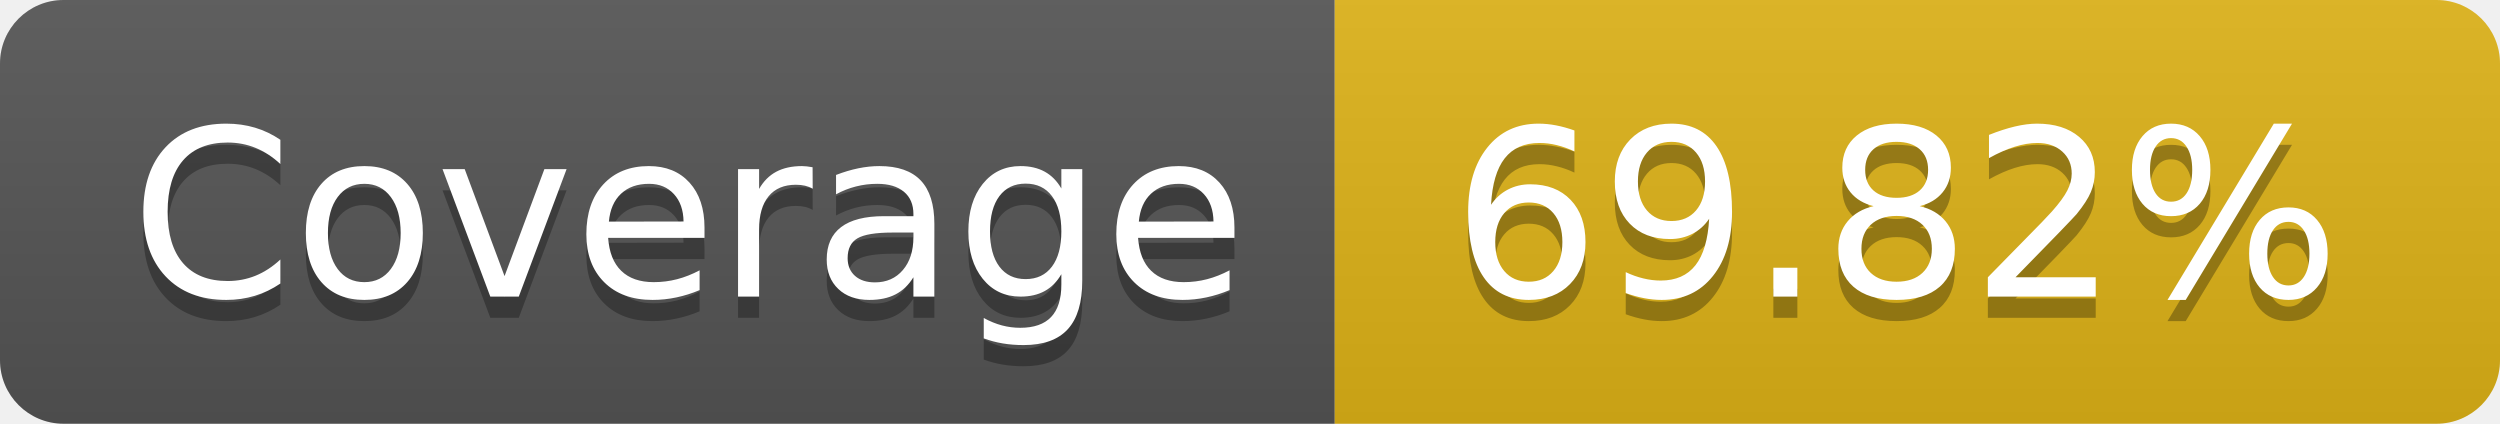
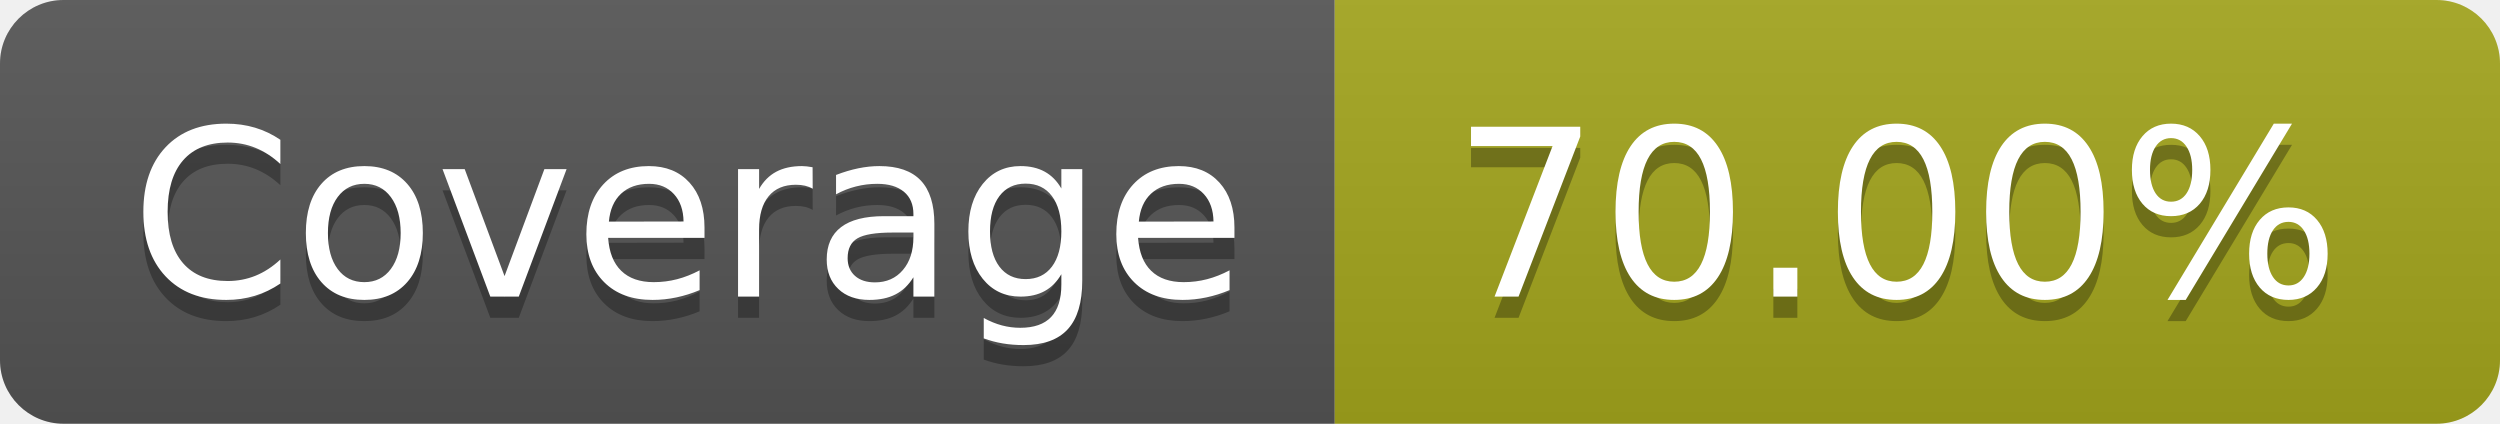
- <svg xmlns="http://www.w3.org/2000/svg" width="118" height="20" role="img" aria-label="Coverage: 69.82%">
+ <svg xmlns="http://www.w3.org/2000/svg" width="118" height="20" role="img" aria-label="Coverage: 70.00%">
  <linearGradient id="s" x2="0" y2="100%">
    <stop offset="0" stop-color="#bbb" stop-opacity=".1" />
    <stop offset="1" stop-opacity=".1" />
  </linearGradient>
  <clipPath id="r">
    <rect width="118" height="20" rx="3" fill="#fff" />
  </clipPath>
  <g clip-path="url(#r)">
    <rect width="63" height="20" fill="#555" />
-     <rect x="63" width="55" height="20" fill="#dfb317" />
+     <rect x="63" width="55" height="20" fill="#a4a61d" />
    <rect width="118" height="20" fill="url(#s)" />
  </g>
  <g fill="#fff" text-anchor="middle" font-family="Verdana,Geneva,DejaVu Sans,sans-serif" text-rendering="geometricPrecision" font-size="110">
    <text aria-hidden="true" x="325.0" y="150" fill="#010101" fill-opacity=".3" transform="scale(.1)" textLength="530">Coverage</text>
    <text x="325.0" y="140" transform="scale(.1)" fill="#fff" textLength="530">Coverage</text>
-     <text aria-hidden="true" x="895.0" y="150" fill="#010101" fill-opacity=".3" transform="scale(.1)" textLength="450">69.82%</text>
-     <text x="895.0" y="140" transform="scale(.1)" fill="#fff" textLength="450">69.82%</text>
+     <text aria-hidden="true" x="895.0" y="150" fill="#010101" fill-opacity=".3" transform="scale(.1)" textLength="450">70.00%</text>
+     <text x="895.0" y="140" transform="scale(.1)" fill="#fff" textLength="450">70.00%</text>
  </g>
</svg>
